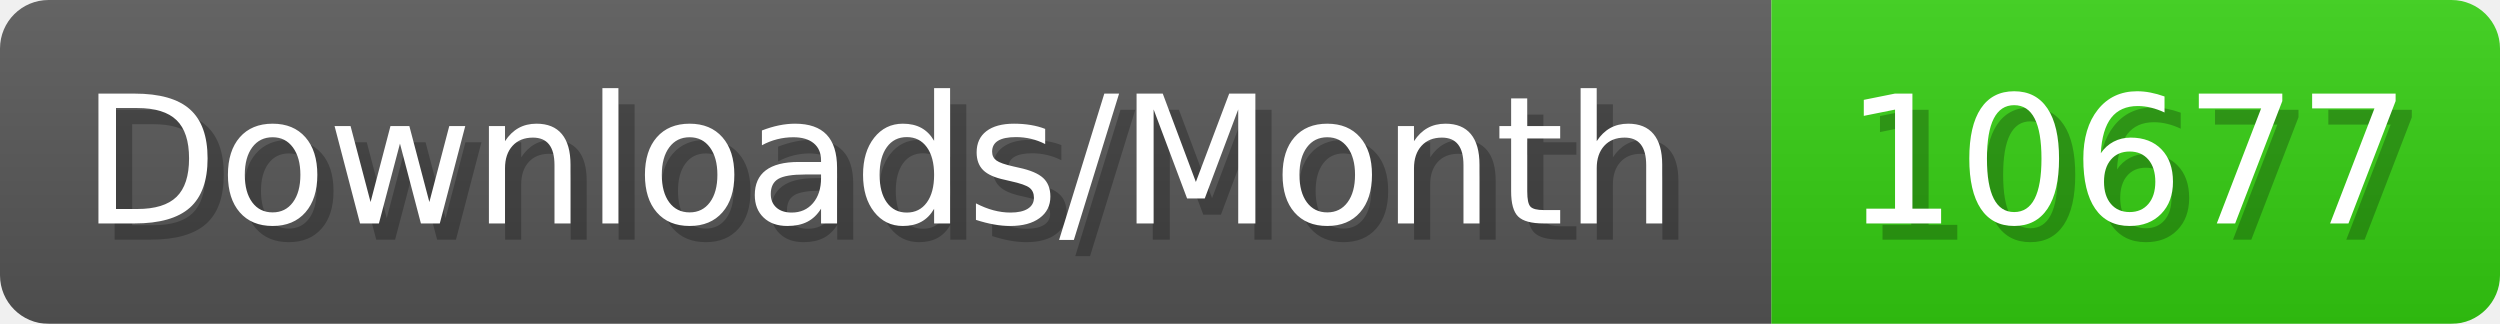
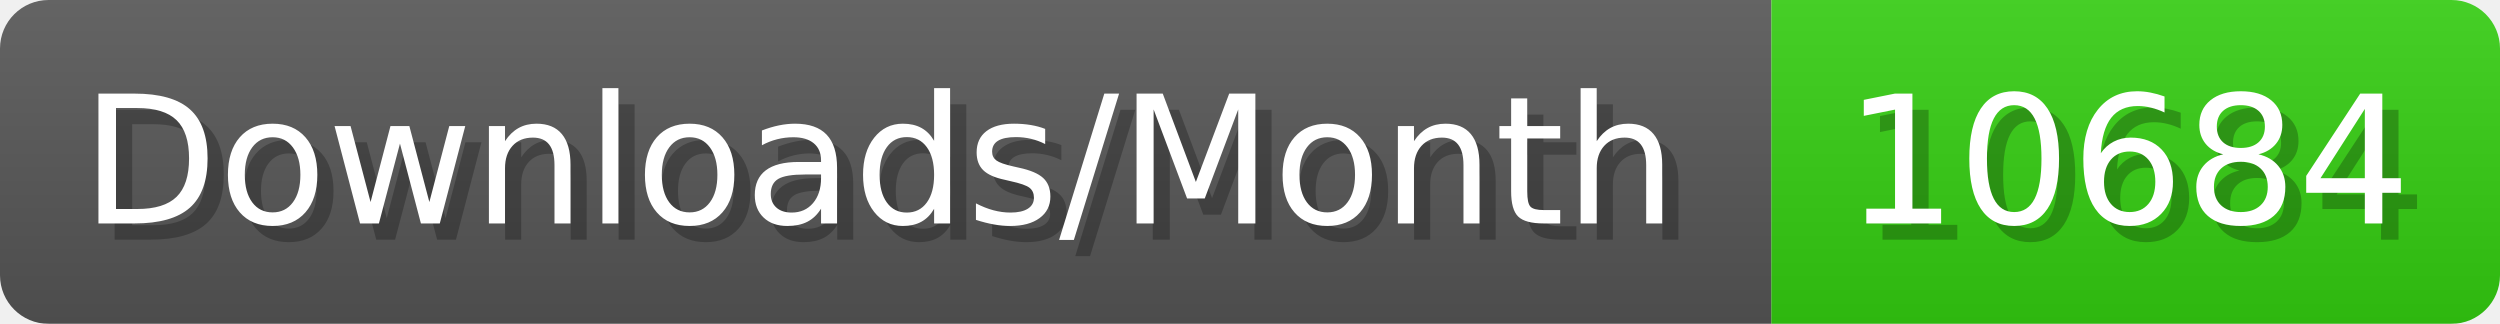
- <svg xmlns="http://www.w3.org/2000/svg" width="154.4" height="20" viewBox="0 0 1544 200" role="img" aria-label="Downloads/Month: 10677">
+ <svg xmlns="http://www.w3.org/2000/svg" width="154.4" height="20" viewBox="0 0 1544 200" role="img" aria-label="Downloads/Month: 10684">
  <linearGradient id="YlXUI" x2="0" y2="100%">
    <stop offset="0" stop-opacity=".1" stop-color="#EEE" />
    <stop offset="1" stop-opacity=".1" />
  </linearGradient>
  <mask id="JHhop">
    <rect width="1544" height="200" rx="30" fill="#FFF" />
  </mask>
  <g mask="url(#JHhop)">
    <rect width="1094" height="200" fill="#555" />
    <rect width="450" height="200" fill="#3C1" x="1094" />
    <rect width="1544" height="200" fill="url(#YlXUI)" />
  </g>
  <g aria-hidden="true" fill="#fff" text-anchor="start" font-family="Verdana,DejaVu Sans,sans-serif" font-size="110">
    <text x="60" y="148" textLength="994" fill="#000" opacity="0.25">Downloads/Month</text>
    <text x="50" y="138" textLength="994">Downloads/Month</text>
-     <text x="1149" y="148" textLength="350" fill="#000" opacity="0.25">10677</text>
-     <text x="1139" y="138" textLength="350">10677</text>
+     <text x="1149" y="148" textLength="350" fill="#000" opacity="0.25">10684</text>
+     <text x="1139" y="138" textLength="350">10684</text>
  </g>
</svg>
